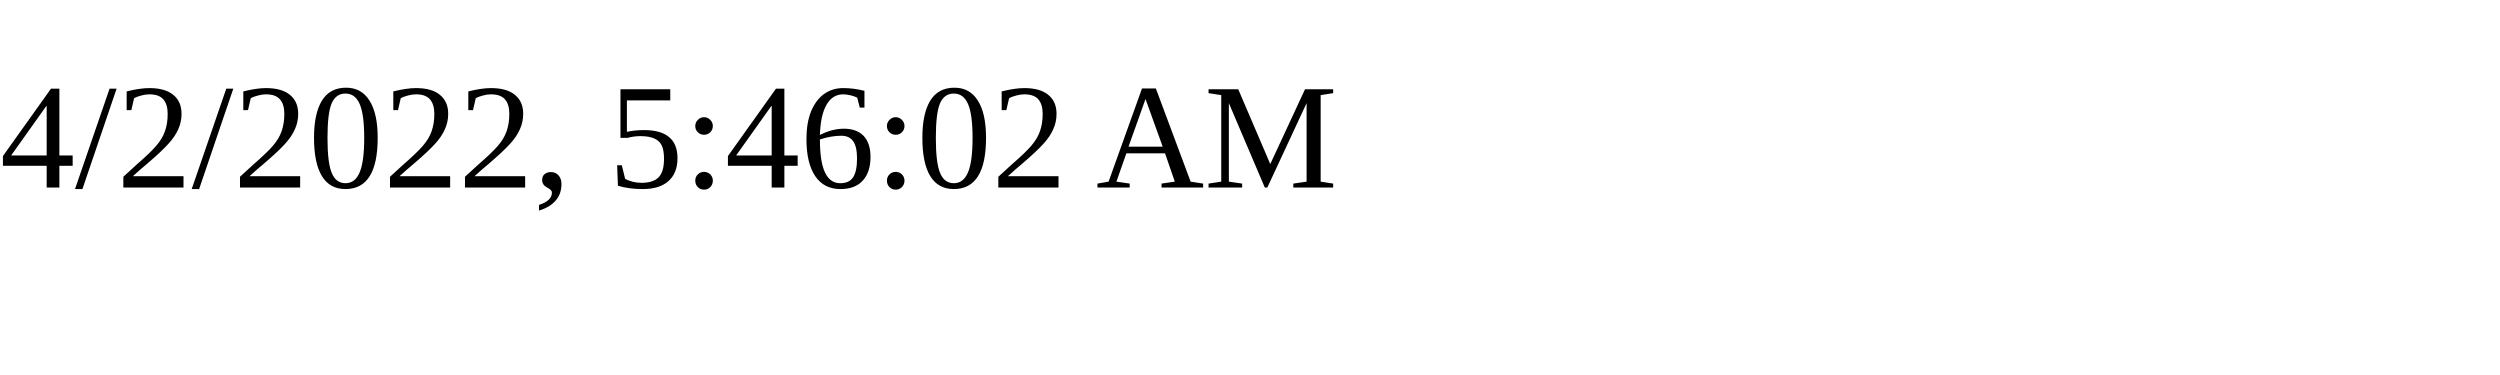
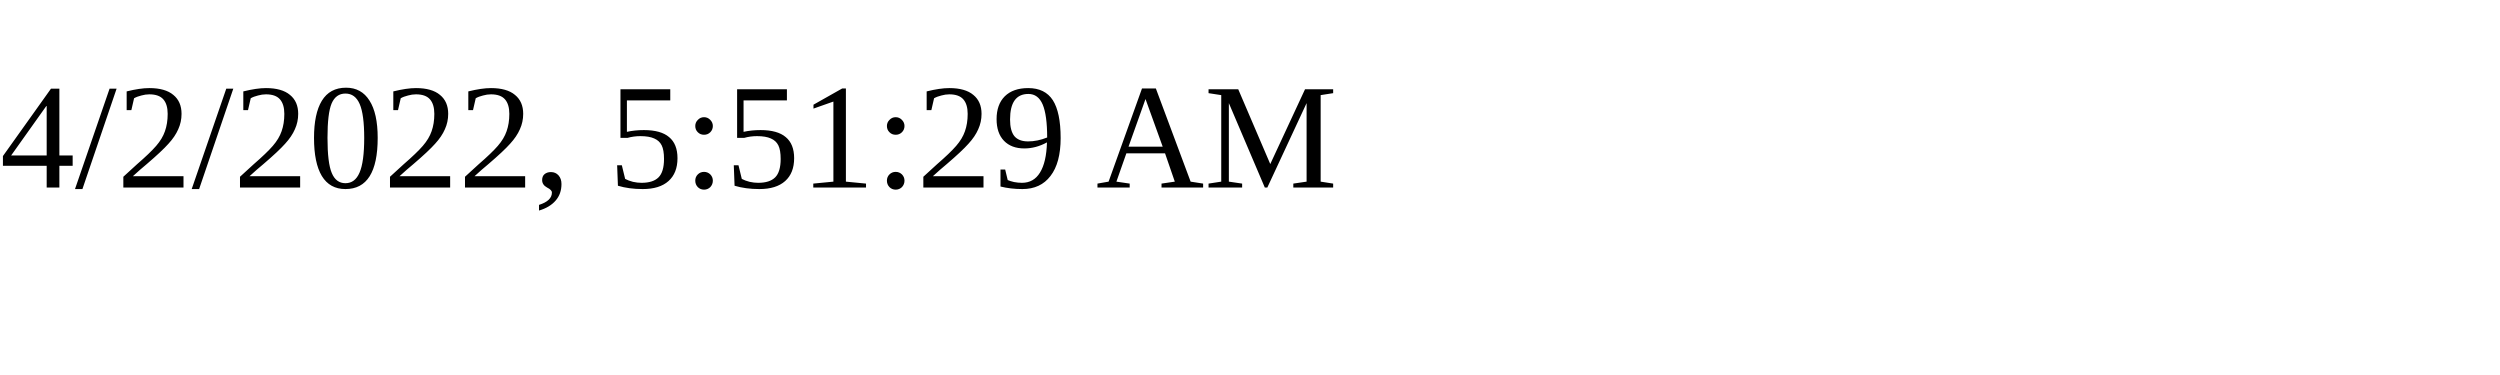
<svg xmlns="http://www.w3.org/2000/svg" height="30" width="200">
-   <text x="0" y="15">4/2/2022, 5:46:02 AM</text>
+   <text x="0" y="15">4/2/2022, 5:51:29 AM</text>
</svg>
